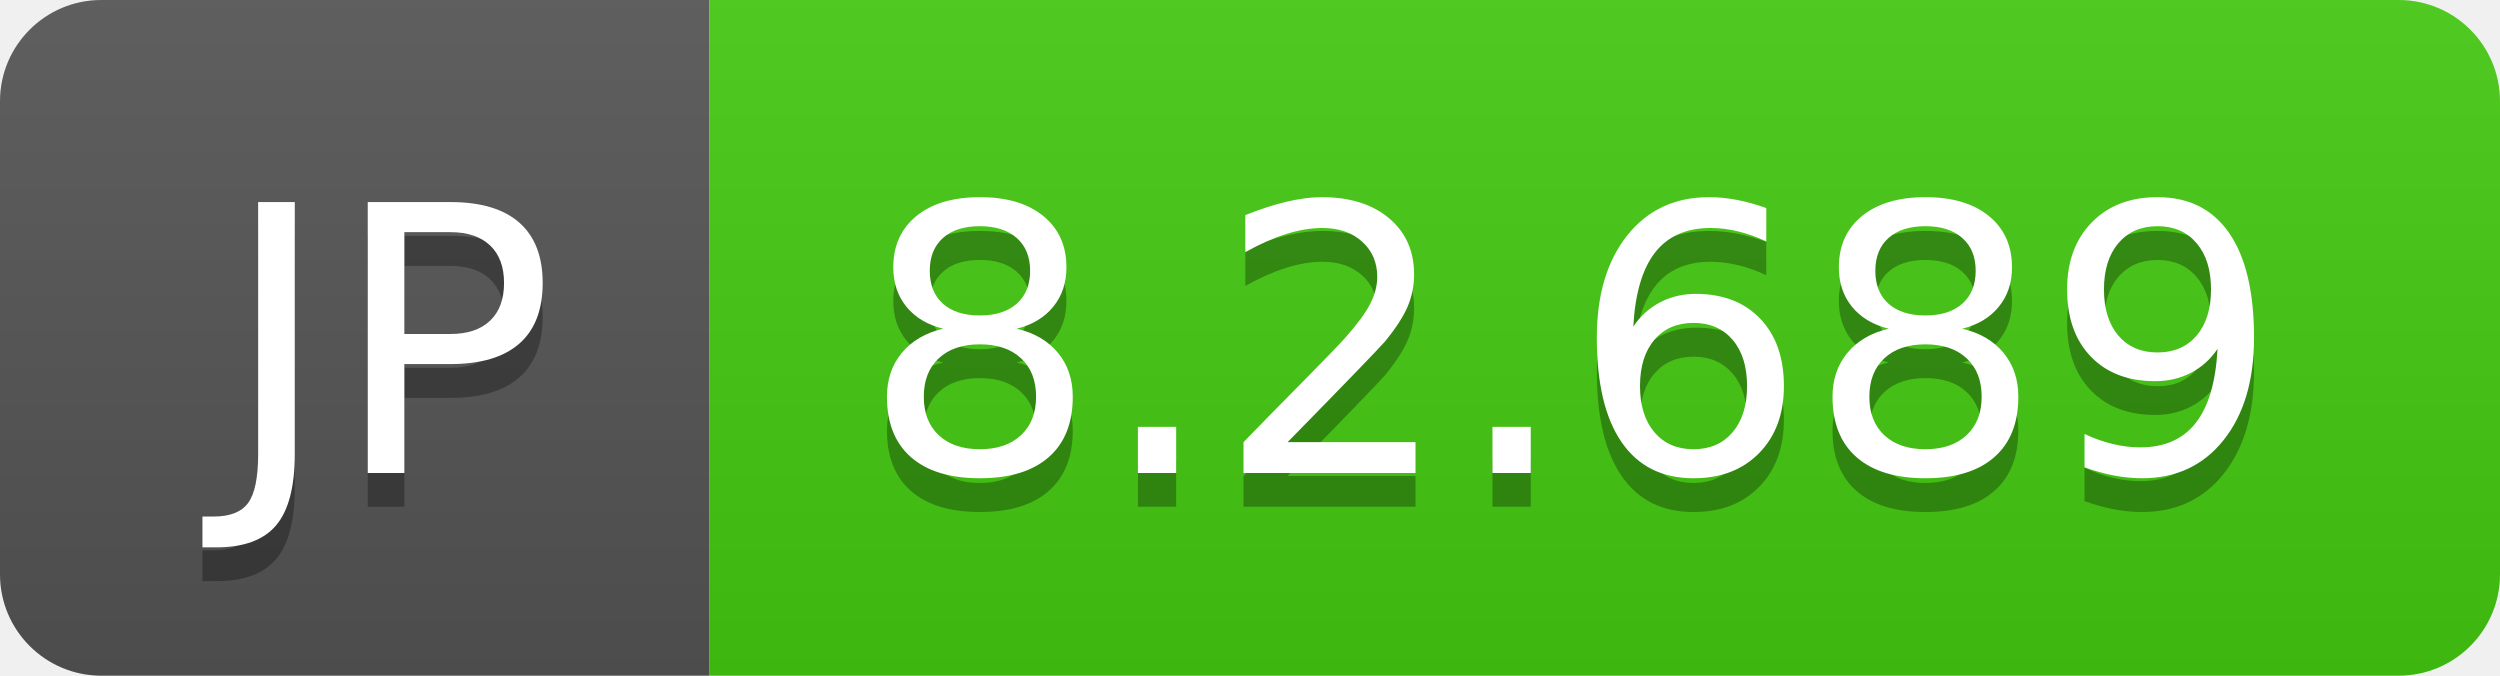
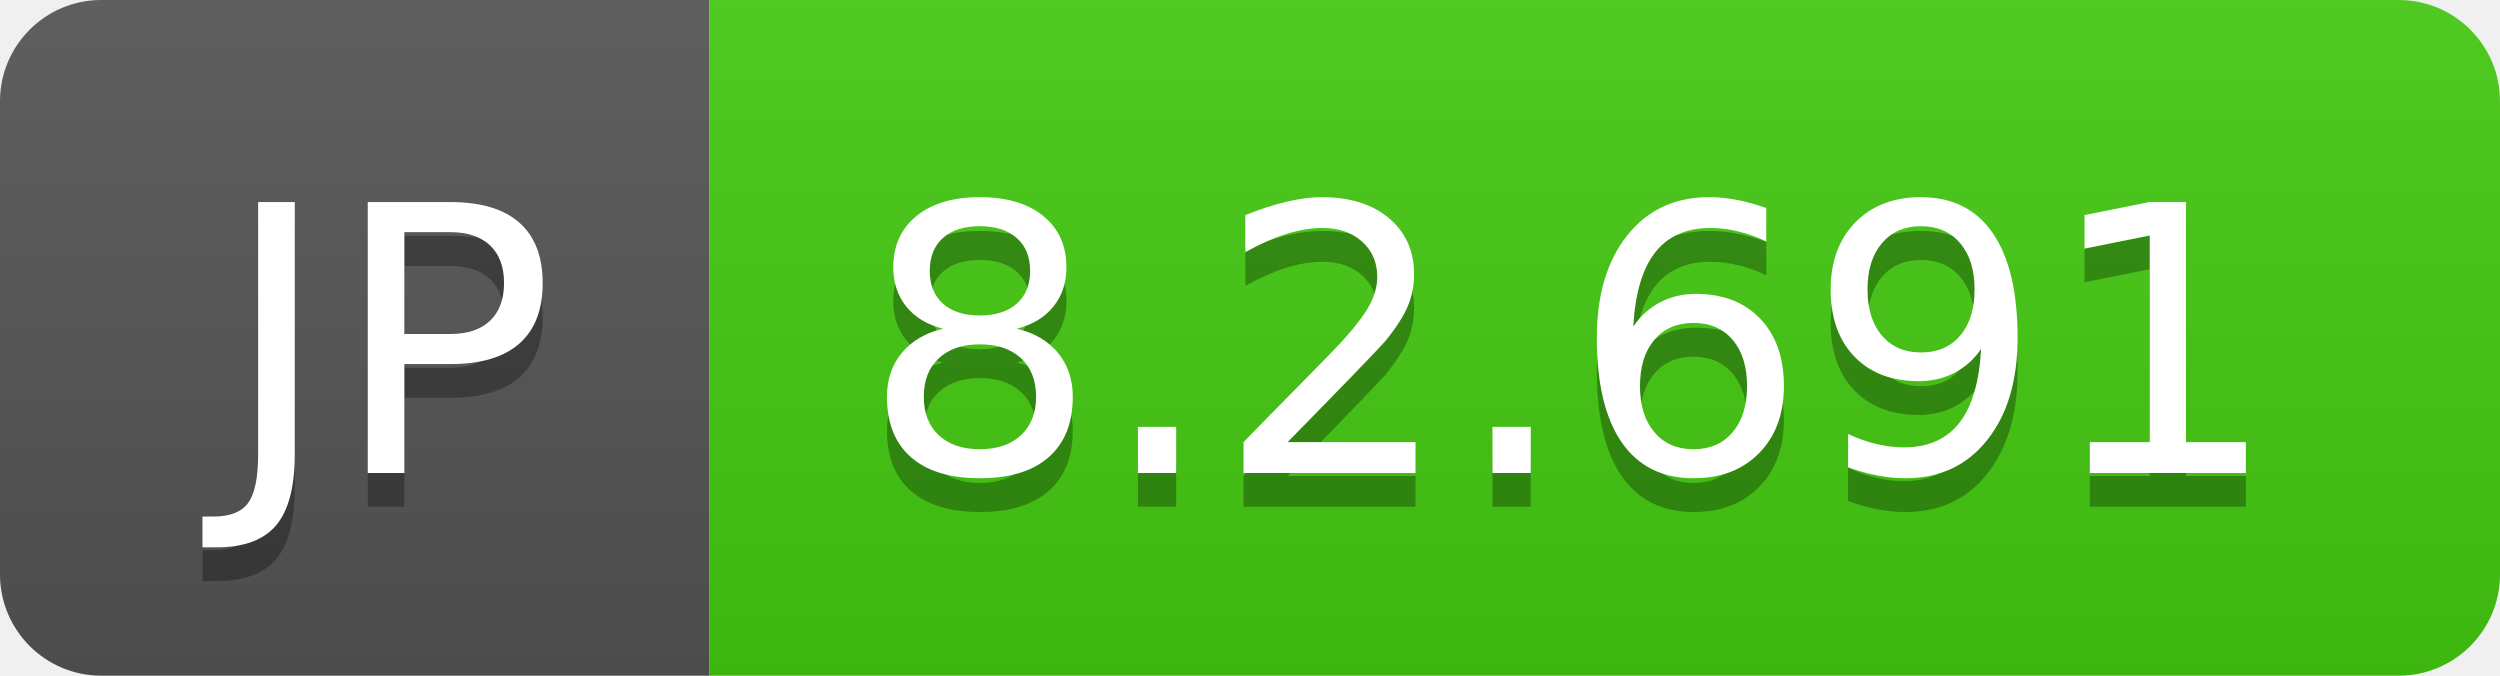
- <svg xmlns="http://www.w3.org/2000/svg" width="74" height="20" role="img" aria-label="JP: 8.2.689">
+ <svg xmlns="http://www.w3.org/2000/svg" width="74" height="20" role="img" aria-label="JP: 8.2.691">
  <linearGradient id="s" x2="0" y2="100%">
    <stop offset="0" stop-color="#bbb" stop-opacity=".1" />
    <stop offset="1" stop-opacity=".1" />
  </linearGradient>
  <clipPath id="r">
    <rect width="74" height="20" rx="3" fill="#fff" />
  </clipPath>
  <g clip-path="url(#r)">
    <rect width="21" height="20" fill="#555" />
    <rect x="21" width="53" height="20" fill="#4c1" />
    <rect width="74" height="20" fill="url(#s)" />
  </g>
  <g fill="#fff" text-anchor="middle" font-family="Verdana,Geneva,DejaVu Sans,sans-serif" text-rendering="geometricPrecision" font-size="110">
    <text aria-hidden="true" x="115" y="150" fill="#010101" fill-opacity=".3" transform="scale(.1)" textLength="110">JP</text>
    <text x="115" y="140" transform="scale(.1)" fill="#fff" textLength="110">JP</text>
-     <text aria-hidden="true" x="465" y="150" fill="#010101" fill-opacity=".3" transform="scale(.1)" textLength="430">8.2.689</text>
-     <text x="465" y="140" transform="scale(.1)" fill="#fff" textLength="430">8.2.689</text>
+     <text aria-hidden="true" x="465" y="150" fill="#010101" fill-opacity=".3" transform="scale(.1)" textLength="430">8.2.691</text>
+     <text x="465" y="140" transform="scale(.1)" fill="#fff" textLength="430">8.2.691</text>
  </g>
</svg>
